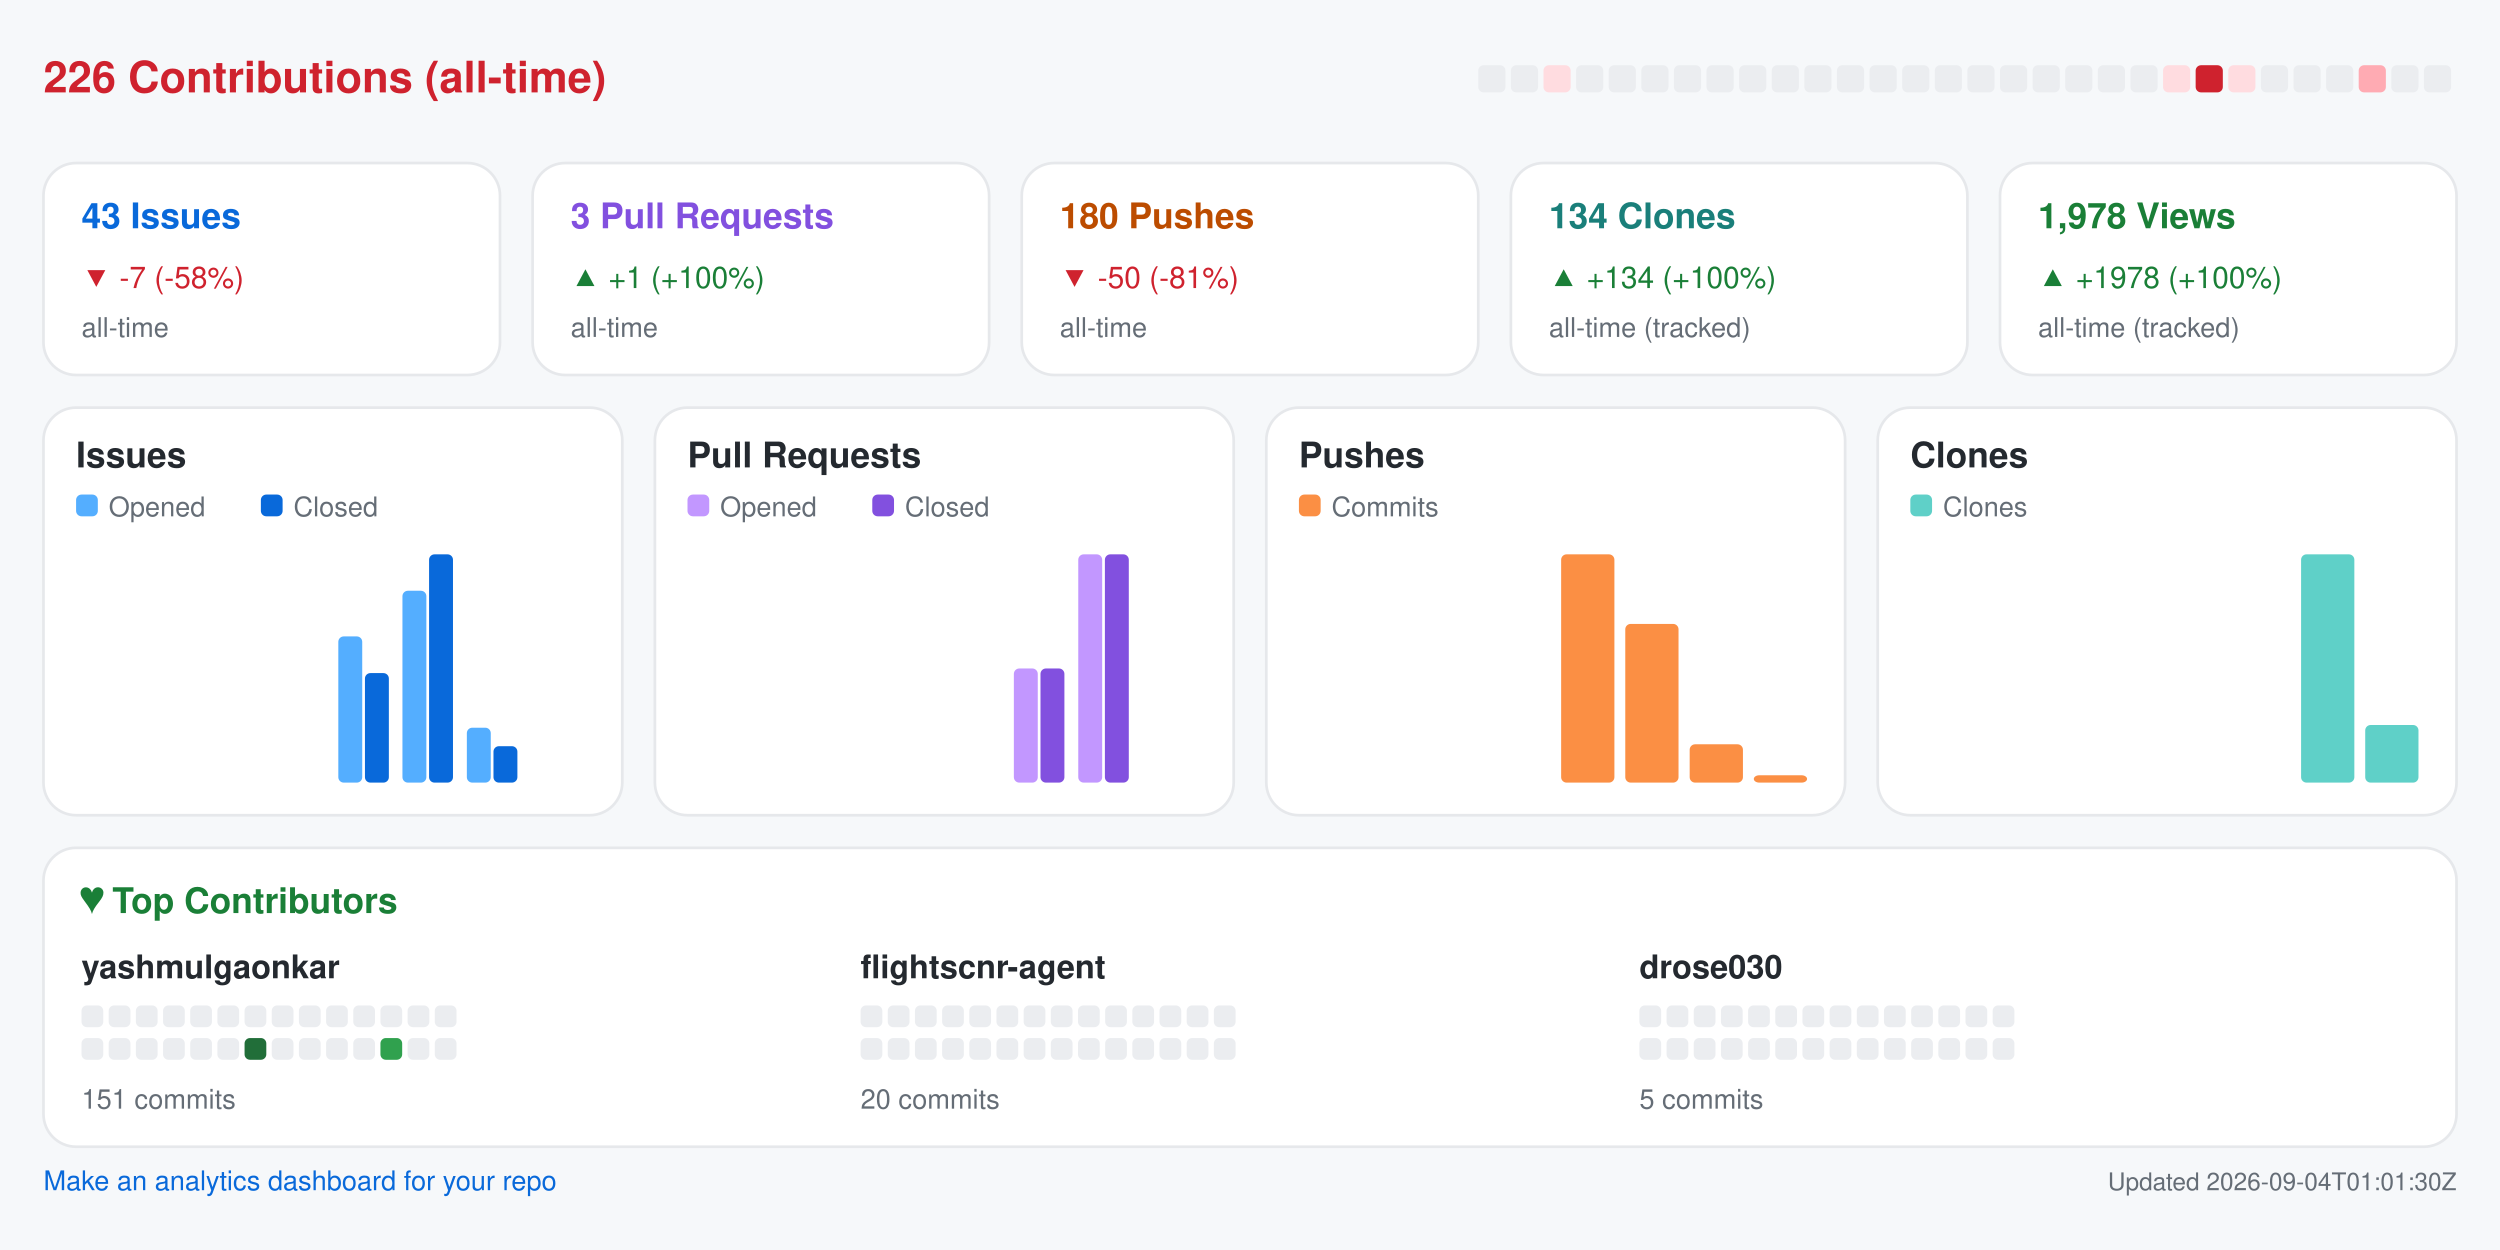
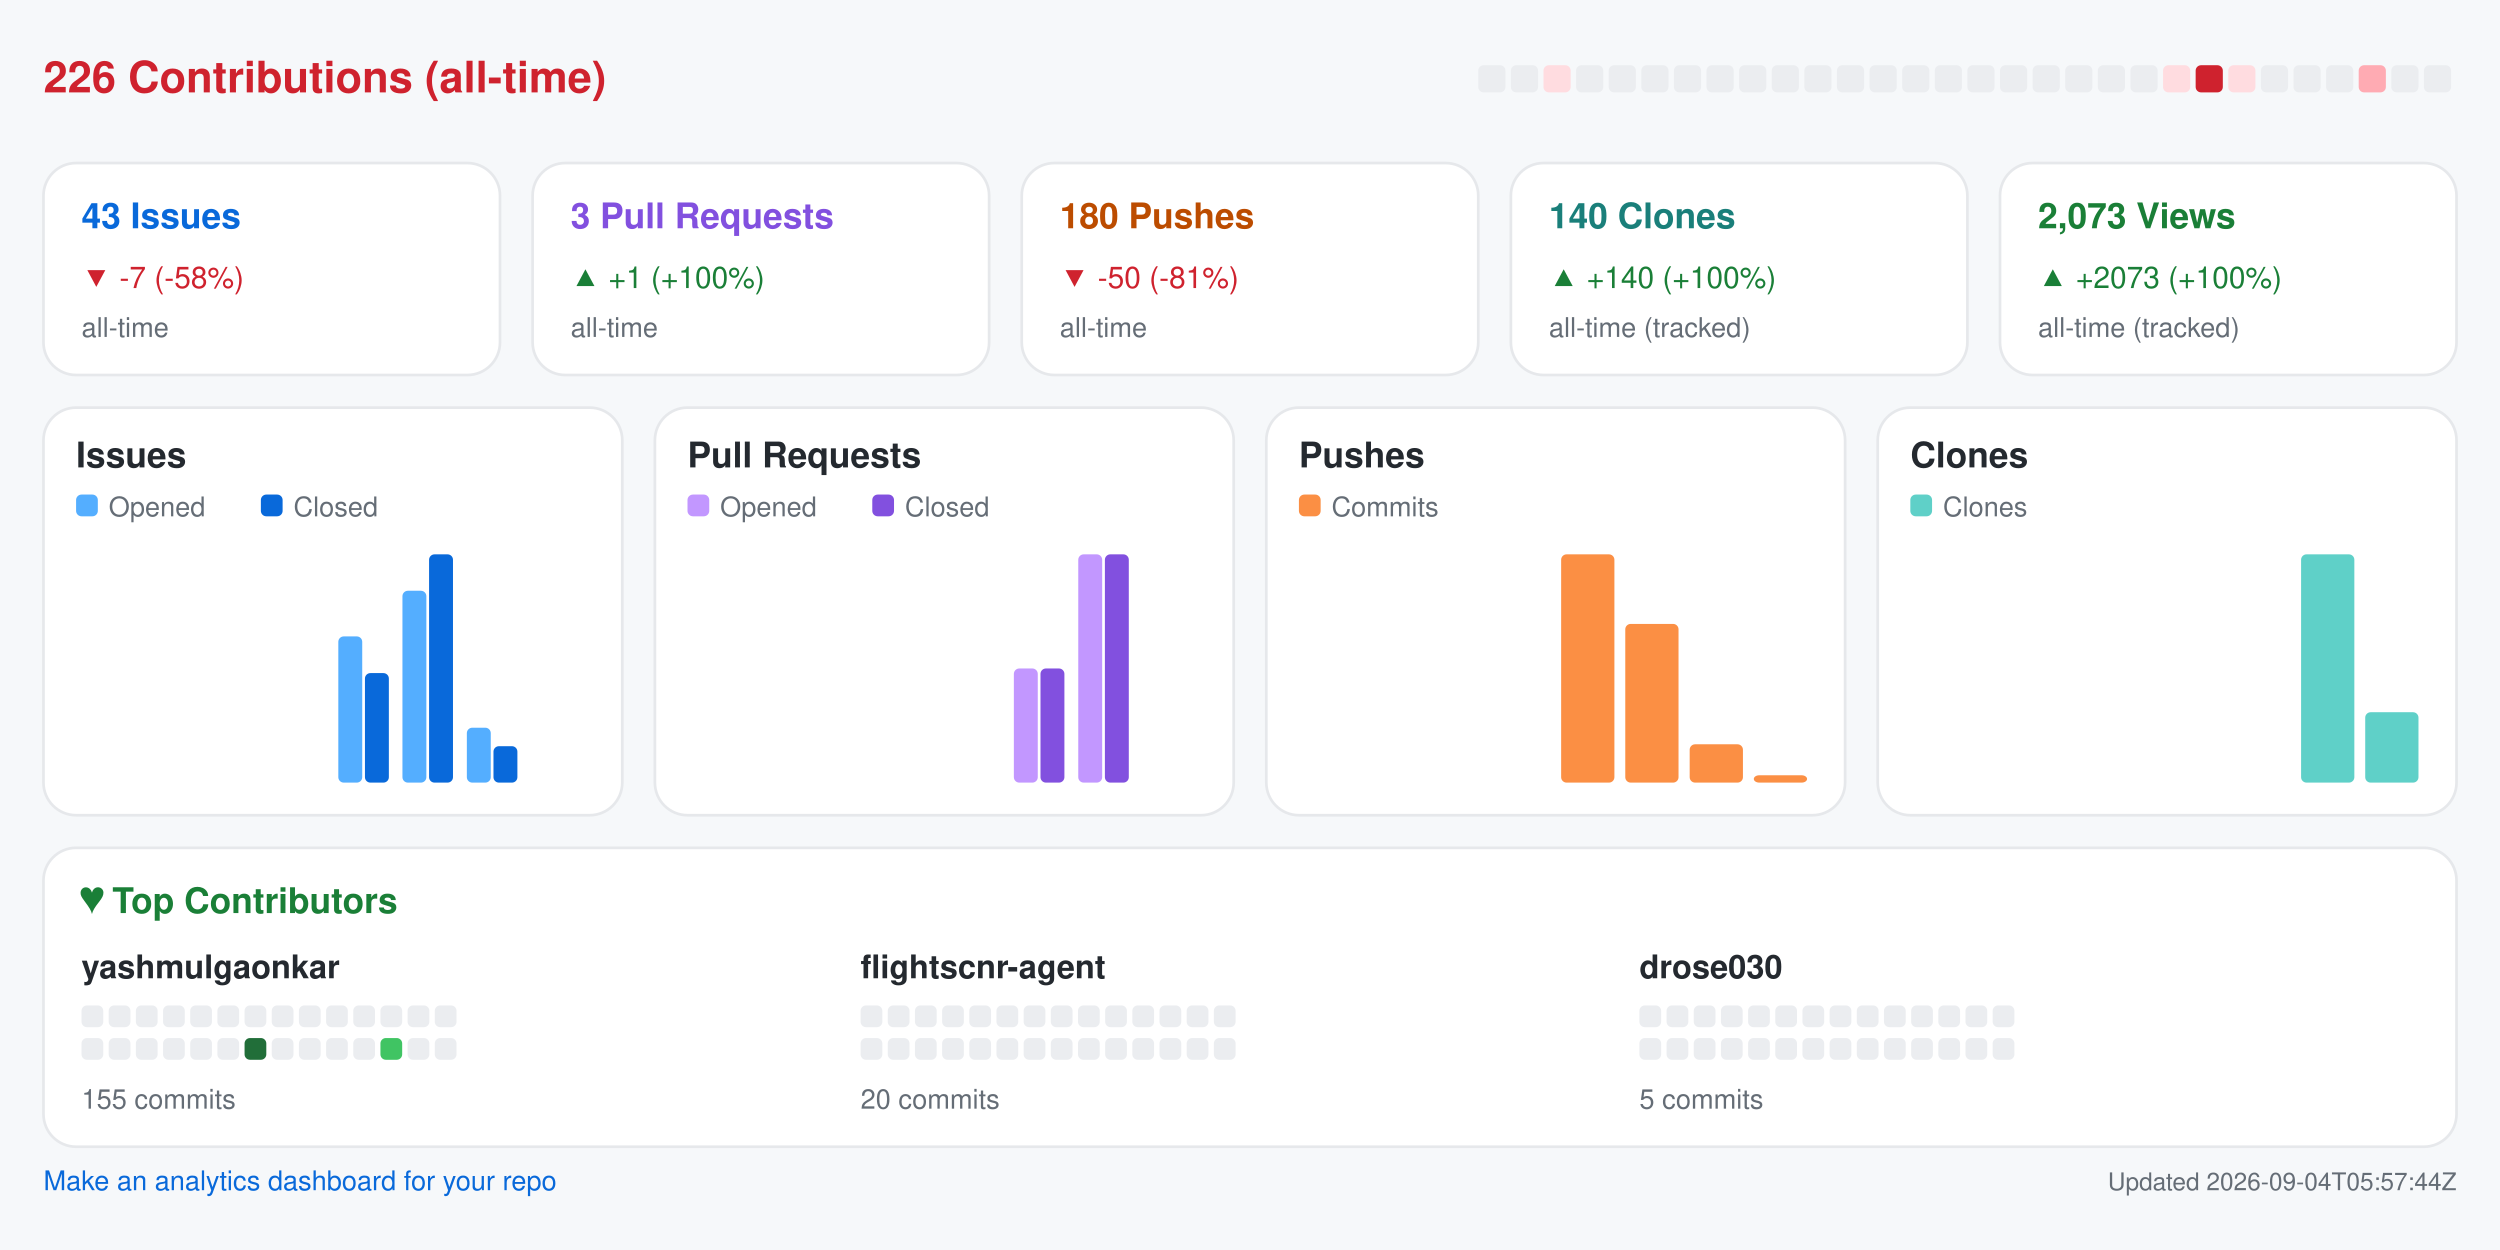
<svg xmlns="http://www.w3.org/2000/svg" width="920" height="460" viewBox="0 0 920 460" role="img" aria-label="Repository analytics for yashmulgaonkar/FlightScnr">
  <rect x="0.0" y="0.0" width="920.0" height="460.0" rx="0" fill="#f6f8fa" />
  <text x="16.0" y="34.0" fill="#cf222e" font-size="16" font-family="-apple-system,BlinkMacSystemFont,Segoe UI,Helvetica,Arial,sans-serif" font-weight="600" text-anchor="start">226 Contributions (all-time)</text>
  <rect x="544.0" y="24.0" width="10.0" height="10.0" rx="2" fill="#ebedf0" />
  <rect x="556.0" y="24.0" width="10.0" height="10.0" rx="2" fill="#ebedf0" />
  <rect x="568.0" y="24.0" width="10.0" height="10.0" rx="2" fill="#ffdce0" />
  <rect x="580.0" y="24.0" width="10.0" height="10.0" rx="2" fill="#ebedf0" />
  <rect x="592.0" y="24.0" width="10.0" height="10.0" rx="2" fill="#ebedf0" />
  <rect x="604.0" y="24.0" width="10.0" height="10.0" rx="2" fill="#ebedf0" />
  <rect x="616.0" y="24.0" width="10.0" height="10.0" rx="2" fill="#ebedf0" />
  <rect x="628.0" y="24.0" width="10.0" height="10.0" rx="2" fill="#ebedf0" />
  <rect x="640.0" y="24.0" width="10.0" height="10.0" rx="2" fill="#ebedf0" />
  <rect x="652.0" y="24.0" width="10.0" height="10.0" rx="2" fill="#ebedf0" />
  <rect x="664.0" y="24.0" width="10.0" height="10.0" rx="2" fill="#ebedf0" />
  <rect x="676.0" y="24.0" width="10.0" height="10.0" rx="2" fill="#ebedf0" />
  <rect x="688.0" y="24.0" width="10.0" height="10.0" rx="2" fill="#ebedf0" />
  <rect x="700.0" y="24.0" width="10.0" height="10.0" rx="2" fill="#ebedf0" />
  <rect x="712.0" y="24.0" width="10.0" height="10.0" rx="2" fill="#ebedf0" />
  <rect x="724.0" y="24.0" width="10.0" height="10.0" rx="2" fill="#ebedf0" />
  <rect x="736.0" y="24.0" width="10.0" height="10.0" rx="2" fill="#ebedf0" />
  <rect x="748.0" y="24.0" width="10.0" height="10.0" rx="2" fill="#ebedf0" />
  <rect x="760.0" y="24.0" width="10.0" height="10.0" rx="2" fill="#ebedf0" />
  <rect x="772.0" y="24.0" width="10.0" height="10.0" rx="2" fill="#ebedf0" />
  <rect x="784.0" y="24.0" width="10.0" height="10.0" rx="2" fill="#ebedf0" />
  <rect x="796.0" y="24.0" width="10.0" height="10.0" rx="2" fill="#ffdce0" />
  <rect x="808.0" y="24.0" width="10.0" height="10.0" rx="2" fill="#cf222e" />
  <rect x="820.0" y="24.0" width="10.0" height="10.0" rx="2" fill="#ffdce0" />
  <rect x="832.0" y="24.0" width="10.0" height="10.0" rx="2" fill="#ebedf0" />
  <rect x="844.0" y="24.0" width="10.0" height="10.0" rx="2" fill="#ebedf0" />
  <rect x="856.0" y="24.0" width="10.0" height="10.0" rx="2" fill="#ebedf0" />
  <rect x="868.0" y="24.0" width="10.0" height="10.0" rx="2" fill="#ffabb3" />
  <rect x="880.0" y="24.0" width="10.0" height="10.0" rx="2" fill="#ebedf0" />
  <rect x="892.0" y="24.0" width="10.0" height="10.0" rx="2" fill="#ebedf0" />
  <rect x="16.0" y="60.0" width="168.0" height="78.0" rx="12" fill="#ffffff" stroke="#e6e8eb" />
  <text x="30.0" y="84.0" fill="#0969da" font-size="13" font-family="-apple-system,BlinkMacSystemFont,Segoe UI,Helvetica,Arial,sans-serif" font-weight="600" text-anchor="start">43 Issues</text>
  <text x="30.0" y="106.0" fill="#cf222e" font-size="11" font-family="-apple-system,BlinkMacSystemFont,Segoe UI,Helvetica,Arial,sans-serif" font-weight="400" text-anchor="start">▼ -7 (-58%)</text>
  <text x="30.0" y="124.0" fill="#656d76" font-size="10" font-family="-apple-system,BlinkMacSystemFont,Segoe UI,Helvetica,Arial,sans-serif" font-weight="400" text-anchor="start">all-time</text>
  <rect x="196.0" y="60.0" width="168.0" height="78.0" rx="12" fill="#ffffff" stroke="#e6e8eb" />
  <text x="210.0" y="84.0" fill="#8250df" font-size="13" font-family="-apple-system,BlinkMacSystemFont,Segoe UI,Helvetica,Arial,sans-serif" font-weight="600" text-anchor="start">3 Pull Requests</text>
  <text x="210.0" y="106.0" fill="#1a7f37" font-size="11" font-family="-apple-system,BlinkMacSystemFont,Segoe UI,Helvetica,Arial,sans-serif" font-weight="400" text-anchor="start">▲ +1 (+100%)</text>
  <text x="210.0" y="124.0" fill="#656d76" font-size="10" font-family="-apple-system,BlinkMacSystemFont,Segoe UI,Helvetica,Arial,sans-serif" font-weight="400" text-anchor="start">all-time</text>
  <rect x="376.0" y="60.0" width="168.0" height="78.0" rx="12" fill="#ffffff" stroke="#e6e8eb" />
  <text x="390.0" y="84.0" fill="#bc4c00" font-size="13" font-family="-apple-system,BlinkMacSystemFont,Segoe UI,Helvetica,Arial,sans-serif" font-weight="600" text-anchor="start">180 Pushes</text>
  <text x="390.0" y="106.0" fill="#cf222e" font-size="11" font-family="-apple-system,BlinkMacSystemFont,Segoe UI,Helvetica,Arial,sans-serif" font-weight="400" text-anchor="start">▼ -50 (-81%)</text>
  <text x="390.0" y="124.0" fill="#656d76" font-size="10" font-family="-apple-system,BlinkMacSystemFont,Segoe UI,Helvetica,Arial,sans-serif" font-weight="400" text-anchor="start">all-time</text>
  <rect x="556.0" y="60.0" width="168.0" height="78.0" rx="12" fill="#ffffff" stroke="#e6e8eb" />
-   <text x="570.0" y="84.0" fill="#1a7f7a" font-size="13" font-family="-apple-system,BlinkMacSystemFont,Segoe UI,Helvetica,Arial,sans-serif" font-weight="600" text-anchor="start">134 Clones</text>
-   <text x="570.0" y="106.0" fill="#1a7f37" font-size="11" font-family="-apple-system,BlinkMacSystemFont,Segoe UI,Helvetica,Arial,sans-serif" font-weight="400" text-anchor="start">▲ +134 (+100%)</text>
+   <text x="570.0" y="84.0" fill="#1a7f7a" font-size="13" font-family="-apple-system,BlinkMacSystemFont,Segoe UI,Helvetica,Arial,sans-serif" font-weight="600" text-anchor="start">140 Clones</text>
+   <text x="570.0" y="106.0" fill="#1a7f37" font-size="11" font-family="-apple-system,BlinkMacSystemFont,Segoe UI,Helvetica,Arial,sans-serif" font-weight="400" text-anchor="start">▲ +140 (+100%)</text>
  <text x="570.0" y="124.0" fill="#656d76" font-size="10" font-family="-apple-system,BlinkMacSystemFont,Segoe UI,Helvetica,Arial,sans-serif" font-weight="400" text-anchor="start">all-time (tracked)</text>
  <rect x="736.0" y="60.0" width="168.0" height="78.0" rx="12" fill="#ffffff" stroke="#e6e8eb" />
-   <text x="750.0" y="84.0" fill="#1a7f37" font-size="13" font-family="-apple-system,BlinkMacSystemFont,Segoe UI,Helvetica,Arial,sans-serif" font-weight="600" text-anchor="start">1,978 Views</text>
-   <text x="750.0" y="106.0" fill="#1a7f37" font-size="11" font-family="-apple-system,BlinkMacSystemFont,Segoe UI,Helvetica,Arial,sans-serif" font-weight="400" text-anchor="start">▲ +1978 (+100%)</text>
+   <text x="750.0" y="84.0" fill="#1a7f37" font-size="13" font-family="-apple-system,BlinkMacSystemFont,Segoe UI,Helvetica,Arial,sans-serif" font-weight="600" text-anchor="start">2,073 Views</text>
+   <text x="750.0" y="106.0" fill="#1a7f37" font-size="11" font-family="-apple-system,BlinkMacSystemFont,Segoe UI,Helvetica,Arial,sans-serif" font-weight="400" text-anchor="start">▲ +2073 (+100%)</text>
  <text x="750.0" y="124.0" fill="#656d76" font-size="10" font-family="-apple-system,BlinkMacSystemFont,Segoe UI,Helvetica,Arial,sans-serif" font-weight="400" text-anchor="start">all-time (tracked)</text>
  <rect x="16.0" y="150.0" width="213.0" height="150.0" rx="12" fill="#ffffff" stroke="#e6e8eb" />
  <text x="28.0" y="172.0" fill="#24292f" font-size="13" font-family="-apple-system,BlinkMacSystemFont,Segoe UI,Helvetica,Arial,sans-serif" font-weight="600" text-anchor="start">Issues</text>
  <rect x="28.0" y="182.0" width="8.0" height="8.0" rx="2" fill="#54aeff" />
  <text x="40.0" y="190.0" fill="#656d76" font-size="10" font-family="-apple-system,BlinkMacSystemFont,Segoe UI,Helvetica,Arial,sans-serif" font-weight="400" text-anchor="start">Opened</text>
  <rect x="96.0" y="182.0" width="8.0" height="8.0" rx="2" fill="#0969da" />
  <text x="108.0" y="190.0" fill="#656d76" font-size="10" font-family="-apple-system,BlinkMacSystemFont,Segoe UI,Helvetica,Arial,sans-serif" font-weight="400" text-anchor="start">Closed</text>
  <rect x="30.0" y="288.0" width="8.8" height="0.0" rx="2" fill="#54aeff" />
  <rect x="39.8" y="288.0" width="8.8" height="0.0" rx="2" fill="#0969da" />
  <rect x="53.6" y="288.0" width="8.8" height="0.0" rx="2" fill="#54aeff" />
  <rect x="63.4" y="288.0" width="8.8" height="0.0" rx="2" fill="#0969da" />
  <rect x="77.2" y="288.0" width="8.8" height="0.0" rx="2" fill="#54aeff" />
  <rect x="87.1" y="288.0" width="8.8" height="0.0" rx="2" fill="#0969da" />
  <rect x="100.9" y="288.0" width="8.8" height="0.0" rx="2" fill="#54aeff" />
  <rect x="110.7" y="288.0" width="8.8" height="0.0" rx="2" fill="#0969da" />
  <rect x="124.5" y="234.2" width="8.8" height="53.8" rx="2" fill="#54aeff" />
  <rect x="134.3" y="247.7" width="8.8" height="40.3" rx="2" fill="#0969da" />
  <rect x="148.1" y="217.4" width="8.8" height="70.6" rx="2" fill="#54aeff" />
  <rect x="157.9" y="204.0" width="8.8" height="84.0" rx="2" fill="#0969da" />
  <rect x="171.8" y="267.8" width="8.8" height="20.2" rx="2" fill="#54aeff" />
  <rect x="181.6" y="274.6" width="8.8" height="13.4" rx="2" fill="#0969da" />
  <rect x="195.4" y="288.0" width="8.8" height="0.0" rx="2" fill="#54aeff" />
  <rect x="205.2" y="288.0" width="8.8" height="0.0" rx="2" fill="#0969da" />
  <rect x="241.0" y="150.0" width="213.0" height="150.0" rx="12" fill="#ffffff" stroke="#e6e8eb" />
  <text x="253.0" y="172.0" fill="#24292f" font-size="13" font-family="-apple-system,BlinkMacSystemFont,Segoe UI,Helvetica,Arial,sans-serif" font-weight="600" text-anchor="start">Pull Requests</text>
  <rect x="253.0" y="182.0" width="8.0" height="8.0" rx="2" fill="#c297ff" />
  <text x="265.0" y="190.0" fill="#656d76" font-size="10" font-family="-apple-system,BlinkMacSystemFont,Segoe UI,Helvetica,Arial,sans-serif" font-weight="400" text-anchor="start">Opened</text>
  <rect x="321.0" y="182.0" width="8.0" height="8.0" rx="2" fill="#8250df" />
  <text x="333.0" y="190.0" fill="#656d76" font-size="10" font-family="-apple-system,BlinkMacSystemFont,Segoe UI,Helvetica,Arial,sans-serif" font-weight="400" text-anchor="start">Closed</text>
  <rect x="255.0" y="288.0" width="8.8" height="0.0" rx="2" fill="#c297ff" />
  <rect x="264.8" y="288.0" width="8.8" height="0.0" rx="2" fill="#8250df" />
  <rect x="278.6" y="288.0" width="8.8" height="0.0" rx="2" fill="#c297ff" />
  <rect x="288.4" y="288.0" width="8.8" height="0.0" rx="2" fill="#8250df" />
  <rect x="302.2" y="288.0" width="8.8" height="0.0" rx="2" fill="#c297ff" />
  <rect x="312.1" y="288.0" width="8.8" height="0.0" rx="2" fill="#8250df" />
  <rect x="325.9" y="288.0" width="8.8" height="0.0" rx="2" fill="#c297ff" />
  <rect x="335.7" y="288.0" width="8.8" height="0.0" rx="2" fill="#8250df" />
  <rect x="349.5" y="288.0" width="8.8" height="0.0" rx="2" fill="#c297ff" />
  <rect x="359.3" y="288.0" width="8.8" height="0.0" rx="2" fill="#8250df" />
  <rect x="373.1" y="246.0" width="8.8" height="42.0" rx="2" fill="#c297ff" />
  <rect x="382.9" y="246.0" width="8.8" height="42.0" rx="2" fill="#8250df" />
  <rect x="396.8" y="204.0" width="8.8" height="84.0" rx="2" fill="#c297ff" />
  <rect x="406.6" y="204.0" width="8.8" height="84.0" rx="2" fill="#8250df" />
  <rect x="420.4" y="288.0" width="8.8" height="0.0" rx="2" fill="#c297ff" />
  <rect x="430.2" y="288.0" width="8.8" height="0.0" rx="2" fill="#8250df" />
  <rect x="466.0" y="150.0" width="213.0" height="150.0" rx="12" fill="#ffffff" stroke="#e6e8eb" />
  <text x="478.0" y="172.0" fill="#24292f" font-size="13" font-family="-apple-system,BlinkMacSystemFont,Segoe UI,Helvetica,Arial,sans-serif" font-weight="600" text-anchor="start">Pushes</text>
  <rect x="478.0" y="182.0" width="8.0" height="8.0" rx="2" fill="#fb8f44" />
  <text x="490.0" y="190.0" fill="#656d76" font-size="10" font-family="-apple-system,BlinkMacSystemFont,Segoe UI,Helvetica,Arial,sans-serif" font-weight="400" text-anchor="start">Commits</text>
  <rect x="480.0" y="288.0" width="19.6" height="0.0" rx="2" fill="#fb8f44" />
  <rect x="503.6" y="288.0" width="19.6" height="0.0" rx="2" fill="#fb8f44" />
  <rect x="527.2" y="288.0" width="19.6" height="0.0" rx="2" fill="#fb8f44" />
  <rect x="550.9" y="288.0" width="19.6" height="0.0" rx="2" fill="#fb8f44" />
  <rect x="574.5" y="204.0" width="19.6" height="84.0" rx="2" fill="#fb8f44" />
  <rect x="598.1" y="229.6" width="19.6" height="58.4" rx="2" fill="#fb8f44" />
  <rect x="621.8" y="273.9" width="19.6" height="14.1" rx="2" fill="#fb8f44" />
  <rect x="645.4" y="285.3" width="19.6" height="2.7" rx="2" fill="#fb8f44" />
  <rect x="691.0" y="150.0" width="213.0" height="150.0" rx="12" fill="#ffffff" stroke="#e6e8eb" />
  <text x="703.0" y="172.0" fill="#24292f" font-size="13" font-family="-apple-system,BlinkMacSystemFont,Segoe UI,Helvetica,Arial,sans-serif" font-weight="600" text-anchor="start">Clones</text>
  <rect x="703.0" y="182.0" width="8.0" height="8.0" rx="2" fill="#5fd0c8" />
  <text x="715.0" y="190.0" fill="#656d76" font-size="10" font-family="-apple-system,BlinkMacSystemFont,Segoe UI,Helvetica,Arial,sans-serif" font-weight="400" text-anchor="start">Clones</text>
  <rect x="705.0" y="288.0" width="19.6" height="0.0" rx="2" fill="#5fd0c8" />
  <rect x="728.6" y="288.0" width="19.6" height="0.0" rx="2" fill="#5fd0c8" />
  <rect x="752.2" y="288.0" width="19.6" height="0.0" rx="2" fill="#5fd0c8" />
  <rect x="775.9" y="288.0" width="19.6" height="0.0" rx="2" fill="#5fd0c8" />
  <rect x="799.5" y="288.0" width="19.6" height="0.0" rx="2" fill="#5fd0c8" />
  <rect x="823.1" y="288.0" width="19.6" height="0.0" rx="2" fill="#5fd0c8" />
  <rect x="846.8" y="204.0" width="19.6" height="84.0" rx="2" fill="#5fd0c8" />
-   <rect x="870.4" y="266.8" width="19.6" height="21.2" rx="2" fill="#5fd0c8" />
+   <rect x="870.4" y="262.1" width="19.6" height="25.9" rx="2" fill="#5fd0c8" />
  <rect x="16.0" y="312.0" width="888.0" height="110.0" rx="12" fill="#ffffff" stroke="#e6e8eb" />
  <text x="30.0" y="336.0" fill="#1a7f37" font-size="13" font-family="-apple-system,BlinkMacSystemFont,Segoe UI,Helvetica,Arial,sans-serif" font-weight="600" text-anchor="start">♥  Top Contributors</text>
  <text x="30.0" y="360.0" fill="#24292f" font-size="12" font-family="-apple-system,BlinkMacSystemFont,Segoe UI,Helvetica,Arial,sans-serif" font-weight="600" text-anchor="start">yashmulgaonkar</text>
  <rect x="30.0" y="370.0" width="8.0" height="8.0" rx="2" fill="#ebedf0" />
  <rect x="40.0" y="370.0" width="8.0" height="8.0" rx="2" fill="#ebedf0" />
  <rect x="50.0" y="370.0" width="8.0" height="8.0" rx="2" fill="#ebedf0" />
  <rect x="60.0" y="370.0" width="8.0" height="8.0" rx="2" fill="#ebedf0" />
  <rect x="70.0" y="370.0" width="8.0" height="8.0" rx="2" fill="#ebedf0" />
  <rect x="80.0" y="370.0" width="8.0" height="8.0" rx="2" fill="#ebedf0" />
  <rect x="90.0" y="370.0" width="8.0" height="8.0" rx="2" fill="#ebedf0" />
  <rect x="100.0" y="370.0" width="8.0" height="8.0" rx="2" fill="#ebedf0" />
  <rect x="110.0" y="370.0" width="8.0" height="8.0" rx="2" fill="#ebedf0" />
  <rect x="120.0" y="370.0" width="8.0" height="8.0" rx="2" fill="#ebedf0" />
  <rect x="130.0" y="370.0" width="8.0" height="8.0" rx="2" fill="#ebedf0" />
  <rect x="140.0" y="370.0" width="8.0" height="8.0" rx="2" fill="#ebedf0" />
  <rect x="150.0" y="370.0" width="8.0" height="8.0" rx="2" fill="#ebedf0" />
  <rect x="160.0" y="370.0" width="8.0" height="8.0" rx="2" fill="#ebedf0" />
  <rect x="30.0" y="382.0" width="8.0" height="8.0" rx="2" fill="#ebedf0" />
  <rect x="40.0" y="382.0" width="8.0" height="8.0" rx="2" fill="#ebedf0" />
  <rect x="50.0" y="382.0" width="8.0" height="8.0" rx="2" fill="#ebedf0" />
  <rect x="60.0" y="382.0" width="8.0" height="8.0" rx="2" fill="#ebedf0" />
  <rect x="70.0" y="382.0" width="8.0" height="8.0" rx="2" fill="#ebedf0" />
  <rect x="80.0" y="382.0" width="8.0" height="8.0" rx="2" fill="#ebedf0" />
  <rect x="90.0" y="382.0" width="8.0" height="8.0" rx="2" fill="#216e39" />
  <rect x="100.0" y="382.0" width="8.0" height="8.0" rx="2" fill="#ebedf0" />
  <rect x="110.0" y="382.0" width="8.0" height="8.0" rx="2" fill="#ebedf0" />
  <rect x="120.0" y="382.0" width="8.0" height="8.0" rx="2" fill="#ebedf0" />
  <rect x="130.0" y="382.0" width="8.0" height="8.0" rx="2" fill="#ebedf0" />
-   <rect x="140.0" y="382.0" width="8.0" height="8.0" rx="2" fill="#30a14e" />
+   <rect x="140.0" y="382.0" width="8.0" height="8.0" rx="2" fill="#40c463" />
  <rect x="150.0" y="382.0" width="8.0" height="8.0" rx="2" fill="#ebedf0" />
  <rect x="160.0" y="382.0" width="8.0" height="8.0" rx="2" fill="#ebedf0" />
-   <text x="30.0" y="408.0" fill="#656d76" font-size="10" font-family="-apple-system,BlinkMacSystemFont,Segoe UI,Helvetica,Arial,sans-serif" font-weight="400" text-anchor="start">151 commits</text>
+   <text x="30.0" y="408.0" fill="#656d76" font-size="10" font-family="-apple-system,BlinkMacSystemFont,Segoe UI,Helvetica,Arial,sans-serif" font-weight="400" text-anchor="start">155 commits</text>
  <text x="316.7" y="360.0" fill="#24292f" font-size="12" font-family="-apple-system,BlinkMacSystemFont,Segoe UI,Helvetica,Arial,sans-serif" font-weight="600" text-anchor="start">flightscnr-agent</text>
  <rect x="316.7" y="370.0" width="8.0" height="8.0" rx="2" fill="#ebedf0" />
  <rect x="326.7" y="370.0" width="8.0" height="8.0" rx="2" fill="#ebedf0" />
  <rect x="336.7" y="370.0" width="8.0" height="8.0" rx="2" fill="#ebedf0" />
  <rect x="346.7" y="370.0" width="8.0" height="8.0" rx="2" fill="#ebedf0" />
  <rect x="356.7" y="370.0" width="8.0" height="8.0" rx="2" fill="#ebedf0" />
  <rect x="366.7" y="370.0" width="8.0" height="8.0" rx="2" fill="#ebedf0" />
  <rect x="376.7" y="370.0" width="8.0" height="8.0" rx="2" fill="#ebedf0" />
  <rect x="386.7" y="370.0" width="8.0" height="8.0" rx="2" fill="#ebedf0" />
  <rect x="396.7" y="370.0" width="8.0" height="8.0" rx="2" fill="#ebedf0" />
  <rect x="406.7" y="370.0" width="8.0" height="8.0" rx="2" fill="#ebedf0" />
  <rect x="416.7" y="370.0" width="8.0" height="8.0" rx="2" fill="#ebedf0" />
  <rect x="426.7" y="370.0" width="8.0" height="8.0" rx="2" fill="#ebedf0" />
  <rect x="436.7" y="370.0" width="8.0" height="8.0" rx="2" fill="#ebedf0" />
  <rect x="446.7" y="370.0" width="8.0" height="8.0" rx="2" fill="#ebedf0" />
  <rect x="316.7" y="382.0" width="8.0" height="8.0" rx="2" fill="#ebedf0" />
  <rect x="326.7" y="382.0" width="8.0" height="8.0" rx="2" fill="#ebedf0" />
  <rect x="336.7" y="382.0" width="8.0" height="8.0" rx="2" fill="#ebedf0" />
  <rect x="346.7" y="382.0" width="8.0" height="8.0" rx="2" fill="#ebedf0" />
  <rect x="356.7" y="382.0" width="8.0" height="8.0" rx="2" fill="#ebedf0" />
  <rect x="366.7" y="382.0" width="8.0" height="8.0" rx="2" fill="#ebedf0" />
  <rect x="376.7" y="382.0" width="8.0" height="8.0" rx="2" fill="#ebedf0" />
  <rect x="386.7" y="382.0" width="8.0" height="8.0" rx="2" fill="#ebedf0" />
  <rect x="396.7" y="382.0" width="8.0" height="8.0" rx="2" fill="#ebedf0" />
  <rect x="406.7" y="382.0" width="8.0" height="8.0" rx="2" fill="#ebedf0" />
  <rect x="416.7" y="382.0" width="8.0" height="8.0" rx="2" fill="#ebedf0" />
  <rect x="426.7" y="382.0" width="8.0" height="8.0" rx="2" fill="#ebedf0" />
  <rect x="436.7" y="382.0" width="8.0" height="8.0" rx="2" fill="#ebedf0" />
  <rect x="446.7" y="382.0" width="8.0" height="8.0" rx="2" fill="#ebedf0" />
  <text x="316.7" y="408.0" fill="#656d76" font-size="10" font-family="-apple-system,BlinkMacSystemFont,Segoe UI,Helvetica,Arial,sans-serif" font-weight="400" text-anchor="start">20 commits</text>
  <text x="603.3" y="360.0" fill="#24292f" font-size="12" font-family="-apple-system,BlinkMacSystemFont,Segoe UI,Helvetica,Arial,sans-serif" font-weight="600" text-anchor="start">drose030</text>
  <rect x="603.3" y="370.0" width="8.0" height="8.0" rx="2" fill="#ebedf0" />
  <rect x="613.3" y="370.0" width="8.0" height="8.0" rx="2" fill="#ebedf0" />
  <rect x="623.3" y="370.0" width="8.0" height="8.0" rx="2" fill="#ebedf0" />
  <rect x="633.3" y="370.0" width="8.0" height="8.0" rx="2" fill="#ebedf0" />
  <rect x="643.3" y="370.0" width="8.0" height="8.0" rx="2" fill="#ebedf0" />
  <rect x="653.3" y="370.0" width="8.0" height="8.0" rx="2" fill="#ebedf0" />
  <rect x="663.3" y="370.0" width="8.0" height="8.0" rx="2" fill="#ebedf0" />
  <rect x="673.3" y="370.0" width="8.0" height="8.0" rx="2" fill="#ebedf0" />
  <rect x="683.3" y="370.0" width="8.0" height="8.0" rx="2" fill="#ebedf0" />
  <rect x="693.3" y="370.0" width="8.0" height="8.0" rx="2" fill="#ebedf0" />
  <rect x="703.3" y="370.0" width="8.0" height="8.0" rx="2" fill="#ebedf0" />
  <rect x="713.3" y="370.0" width="8.0" height="8.0" rx="2" fill="#ebedf0" />
  <rect x="723.3" y="370.0" width="8.0" height="8.0" rx="2" fill="#ebedf0" />
  <rect x="733.3" y="370.0" width="8.0" height="8.0" rx="2" fill="#ebedf0" />
  <rect x="603.3" y="382.0" width="8.0" height="8.0" rx="2" fill="#ebedf0" />
  <rect x="613.3" y="382.0" width="8.0" height="8.0" rx="2" fill="#ebedf0" />
  <rect x="623.3" y="382.0" width="8.0" height="8.0" rx="2" fill="#ebedf0" />
  <rect x="633.3" y="382.0" width="8.0" height="8.0" rx="2" fill="#ebedf0" />
  <rect x="643.3" y="382.0" width="8.0" height="8.0" rx="2" fill="#ebedf0" />
  <rect x="653.3" y="382.0" width="8.0" height="8.0" rx="2" fill="#ebedf0" />
  <rect x="663.3" y="382.0" width="8.0" height="8.0" rx="2" fill="#ebedf0" />
  <rect x="673.3" y="382.0" width="8.0" height="8.0" rx="2" fill="#ebedf0" />
  <rect x="683.3" y="382.0" width="8.0" height="8.0" rx="2" fill="#ebedf0" />
  <rect x="693.3" y="382.0" width="8.0" height="8.0" rx="2" fill="#ebedf0" />
  <rect x="703.3" y="382.0" width="8.0" height="8.0" rx="2" fill="#ebedf0" />
  <rect x="713.3" y="382.0" width="8.0" height="8.0" rx="2" fill="#ebedf0" />
  <rect x="723.3" y="382.0" width="8.0" height="8.0" rx="2" fill="#ebedf0" />
  <rect x="733.3" y="382.0" width="8.0" height="8.0" rx="2" fill="#ebedf0" />
  <text x="603.3" y="408.0" fill="#656d76" font-size="10" font-family="-apple-system,BlinkMacSystemFont,Segoe UI,Helvetica,Arial,sans-serif" font-weight="400" text-anchor="start">5 commits</text>
  <a href="https://github.com/yashmulgaonkar/repo-analytics" target="_blank" rel="noopener noreferrer">
    <text x="16.0" y="438.0" fill="#0969da" font-size="10" font-family="-apple-system,BlinkMacSystemFont,Segoe UI,Helvetica,Arial,sans-serif" font-weight="400" text-anchor="start">Make an analytics dashboard for your repo</text>
  </a>
-   <text x="904.0" y="438.0" fill="#656d76" font-size="9" font-family="-apple-system,BlinkMacSystemFont,Segoe UI,Helvetica,Arial,sans-serif" font-weight="400" text-anchor="end">Updated 2026-09-04T01:01:30Z</text>
+   <text x="904.0" y="438.0" fill="#656d76" font-size="9" font-family="-apple-system,BlinkMacSystemFont,Segoe UI,Helvetica,Arial,sans-serif" font-weight="400" text-anchor="end">Updated 2026-09-04T05:57:44Z</text>
</svg>
